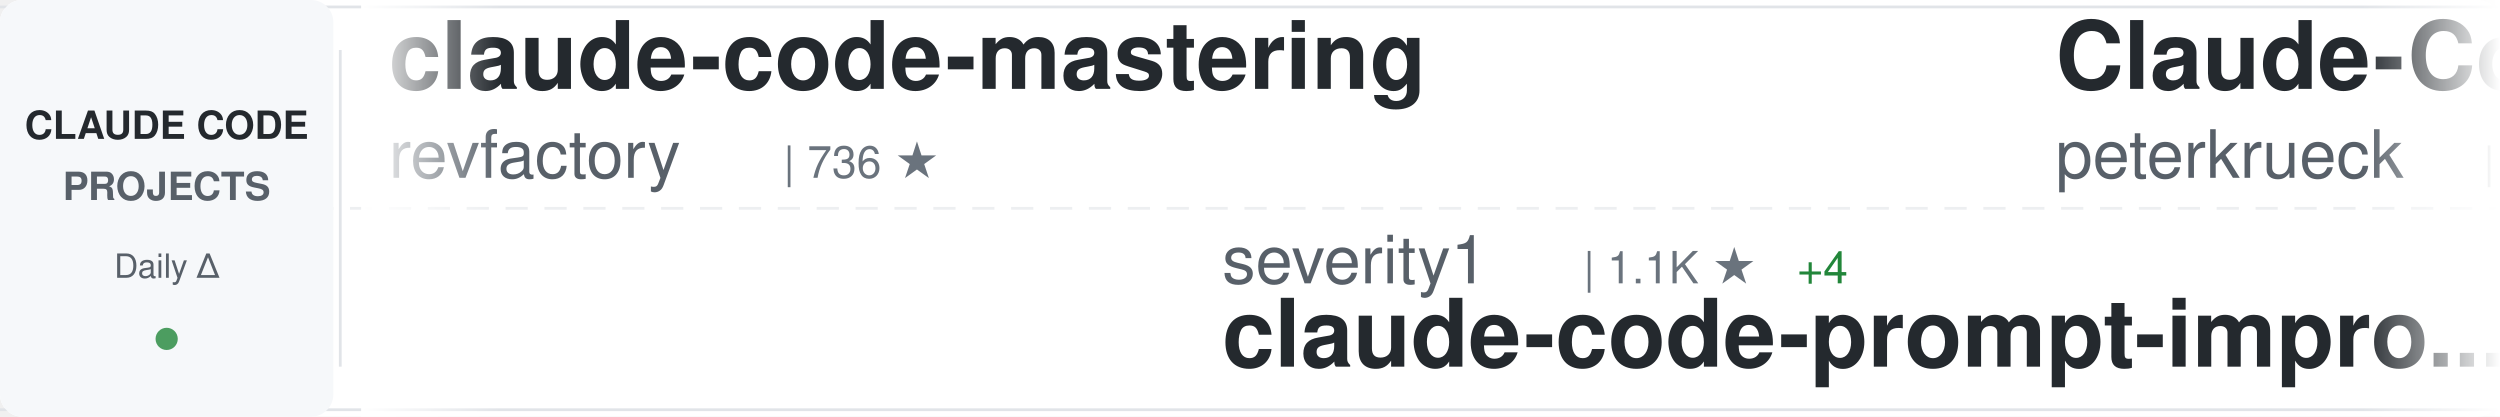
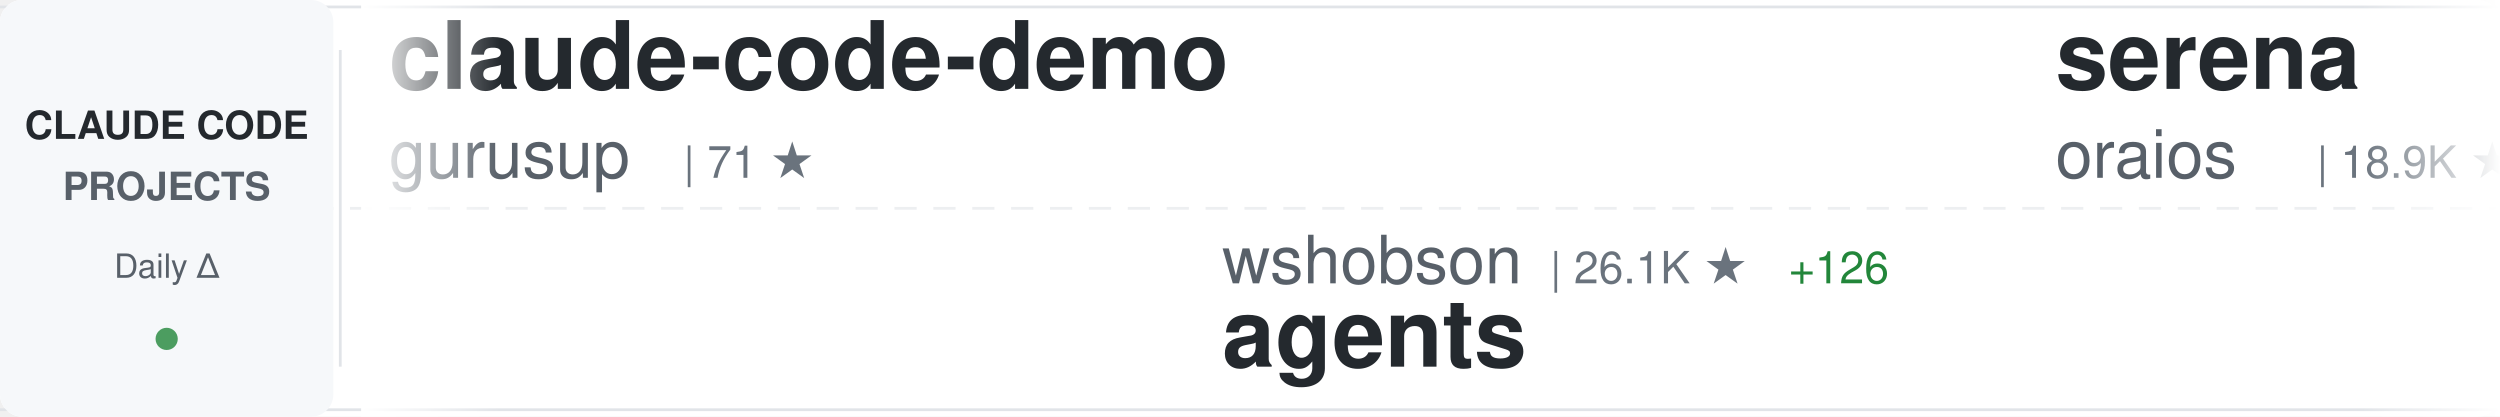
<svg xmlns="http://www.w3.org/2000/svg" width="900" height="150">
  <defs>
    <linearGradient id="awesomeLeftFade" x1="0%" y1="0%" x2="100%" y2="0%">
      <stop offset="0%" style="stop-color:#ffffff;stop-opacity:1" />
      <stop offset="100%" style="stop-color:#ffffff;stop-opacity:0" />
    </linearGradient>
    <linearGradient id="awesomeRightFade" x1="0%" y1="0%" x2="100%" y2="0%">
      <stop offset="0%" style="stop-color:#ffffff;stop-opacity:0" />
      <stop offset="100%" style="stop-color:#ffffff;stop-opacity:1" />
    </linearGradient>
  </defs>
  <rect width="900" height="150" fill="#ffffff" rx="8" />
  <rect x="0" y="2" width="900" height="1" fill="#e1e4e8" />
  <rect x="0" y="147" width="900" height="1" fill="#e1e4e8" />
  <line x1="0" y1="75" x2="900" y2="75" stroke="#e1e4e8" stroke-width="1" stroke-dasharray="8 6" opacity="0.6" />
  <rect x="0" y="0" width="120" height="150" fill="#f6f8fa" rx="8" />
  <text x="60" y="50" font-family="-apple-system, BlinkMacSystemFont, 'Segoe UI', Helvetica, Arial, sans-serif" font-size="14" font-weight="600" fill="#24292e" text-anchor="middle">CLAUDE CODE</text>
  <text x="60" y="72" font-family="-apple-system, BlinkMacSystemFont, 'Segoe UI', Helvetica, Arial, sans-serif" font-size="14" font-weight="600" fill="#586069" text-anchor="middle">PROJECTS</text>
  <text x="60" y="100" font-family="-apple-system, BlinkMacSystemFont, 'Segoe UI', Helvetica, Arial, sans-serif" font-size="12" font-weight="500" fill="#586069" text-anchor="middle">Daily Δ</text>
  <circle cx="60" cy="122" r="4" fill="#22863a" opacity="0.8" />
  <rect x="122" y="18" width="1" height="114" fill="#e1e4e8" />
  <clipPath id="awesomeTickerClip">
    <rect x="130" y="0" width="770" height="150" />
  </clipPath>
  <g clip-path="url(#awesomeTickerClip)">
    <g id="awesomeTickerItems">
      <animateTransform attributeName="transform" attributeType="XML" type="translate" from="0 0" to="-3000 0" dur="54s" repeatCount="indefinite" />
      <g transform="translate(0, 0)">
-         <text x="140" y="32" font-family="-apple-system, BlinkMacSystemFont, 'Segoe UI', Helvetica, Arial, sans-serif" font-size="34" font-weight="600" fill="#24292e">claude-code-mastering</text>
-         <text x="140" y="64" font-family="-apple-system, BlinkMacSystemFont, 'Segoe UI', Helvetica, Arial, sans-serif" font-size="24" font-weight="400" fill="#586069">revfactory</text>
-         <text x="282" y="64" font-family="-apple-system, BlinkMacSystemFont, 'Segoe UI', Helvetica, Arial, sans-serif" font-size="16" font-weight="500" fill="#6a737d">| 736 ★</text>
+         <text x="140" y="32" font-family="-apple-system, BlinkMacSystemFont, 'Segoe UI', Helvetica, Arial, sans-serif" font-size="34" font-weight="600" fill="#24292e">claude-code-demo</text>
+         <text x="140" y="64" font-family="-apple-system, BlinkMacSystemFont, 'Segoe UI', Helvetica, Arial, sans-serif" font-size="24" font-weight="400" fill="#586069">gurusup</text>
+         <text x="246" y="64" font-family="-apple-system, BlinkMacSystemFont, 'Segoe UI', Helvetica, Arial, sans-serif" font-size="16" font-weight="500" fill="#6a737d">| 71 ★</text>
      </g>
      <g transform="translate(300, 0)">
-         <text x="140" y="102" font-family="-apple-system, BlinkMacSystemFont, 'Segoe UI', Helvetica, Arial, sans-serif" font-size="24" font-weight="400" fill="#586069">severity1</text>
-         <text x="270" y="102" font-family="-apple-system, BlinkMacSystemFont, 'Segoe UI', Helvetica, Arial, sans-serif" font-size="16" font-weight="500" fill="#6a737d">| 1.1K ★</text>
-         <text x="347" y="102" font-family="-apple-system, BlinkMacSystemFont, 'Segoe UI', Helvetica, Arial, sans-serif" font-size="16" font-weight="500" fill="#22863a"> +4</text>
-         <text x="140" y="132" font-family="-apple-system, BlinkMacSystemFont, 'Segoe UI', Helvetica, Arial, sans-serif" font-size="34" font-weight="600" fill="#24292e">claude-code-prompt-impro...</text>
+         <text x="140" y="102" font-family="-apple-system, BlinkMacSystemFont, 'Segoe UI', Helvetica, Arial, sans-serif" font-size="24" font-weight="400" fill="#586069">wshobson</text>
+         <text x="258" y="102" font-family="-apple-system, BlinkMacSystemFont, 'Segoe UI', Helvetica, Arial, sans-serif" font-size="16" font-weight="500" fill="#6a737d">| 26.1K ★</text>
+         <text x="344" y="102" font-family="-apple-system, BlinkMacSystemFont, 'Segoe UI', Helvetica, Arial, sans-serif" font-size="16" font-weight="500" fill="#22863a"> +126</text>
+         <text x="140" y="132" font-family="-apple-system, BlinkMacSystemFont, 'Segoe UI', Helvetica, Arial, sans-serif" font-size="34" font-weight="600" fill="#24292e">agents</text>
      </g>
      <g transform="translate(600, 0)">
-         <text x="140" y="32" font-family="-apple-system, BlinkMacSystemFont, 'Segoe UI', Helvetica, Arial, sans-serif" font-size="34" font-weight="600" fill="#24292e">Claude-Code-Development-...</text>
-         <text x="140" y="64" font-family="-apple-system, BlinkMacSystemFont, 'Segoe UI', Helvetica, Arial, sans-serif" font-size="24" font-weight="400" fill="#586069">peterkrueck</text>
-         <text x="294" y="64" font-family="-apple-system, BlinkMacSystemFont, 'Segoe UI', Helvetica, Arial, sans-serif" font-size="16" font-weight="500" fill="#6a737d">| 1.3K ★</text>
-         <text x="371" y="64" font-family="-apple-system, BlinkMacSystemFont, 'Segoe UI', Helvetica, Arial, sans-serif" font-size="16" font-weight="500" fill="#22863a"> +1</text>
+         <text x="140" y="32" font-family="-apple-system, BlinkMacSystemFont, 'Segoe UI', Helvetica, Arial, sans-serif" font-size="34" font-weight="600" fill="#24292e">serena</text>
+         <text x="140" y="64" font-family="-apple-system, BlinkMacSystemFont, 'Segoe UI', Helvetica, Arial, sans-serif" font-size="24" font-weight="400" fill="#586069">oraios</text>
+         <text x="234" y="64" font-family="-apple-system, BlinkMacSystemFont, 'Segoe UI', Helvetica, Arial, sans-serif" font-size="16" font-weight="500" fill="#6a737d">| 18.9K ★</text>
+         <text x="320" y="64" font-family="-apple-system, BlinkMacSystemFont, 'Segoe UI', Helvetica, Arial, sans-serif" font-size="16" font-weight="500" fill="#22863a"> +61</text>
      </g>
      <g transform="translate(900, 0)">
-         <text x="140" y="102" font-family="-apple-system, BlinkMacSystemFont, 'Segoe UI', Helvetica, Arial, sans-serif" font-size="24" font-weight="400" fill="#586069">ChrisWiles</text>
-         <text x="282" y="102" font-family="-apple-system, BlinkMacSystemFont, 'Segoe UI', Helvetica, Arial, sans-serif" font-size="16" font-weight="500" fill="#6a737d">| 5.0K ★</text>
-         <text x="359" y="102" font-family="-apple-system, BlinkMacSystemFont, 'Segoe UI', Helvetica, Arial, sans-serif" font-size="16" font-weight="500" fill="#22863a"> +34</text>
-         <text x="140" y="132" font-family="-apple-system, BlinkMacSystemFont, 'Segoe UI', Helvetica, Arial, sans-serif" font-size="34" font-weight="600" fill="#24292e">claude-code-showcase</text>
-       </g>
-       <g transform="translate(1200, 0)">
-         <text x="140" y="32" font-family="-apple-system, BlinkMacSystemFont, 'Segoe UI', Helvetica, Arial, sans-serif" font-size="34" font-weight="600" fill="#24292e">spec-kit</text>
-         <text x="140" y="64" font-family="-apple-system, BlinkMacSystemFont, 'Segoe UI', Helvetica, Arial, sans-serif" font-size="24" font-weight="400" fill="#586069">github</text>
-         <text x="234" y="64" font-family="-apple-system, BlinkMacSystemFont, 'Segoe UI', Helvetica, Arial, sans-serif" font-size="16" font-weight="500" fill="#6a737d">| 63.8K ★</text>
-         <text x="320" y="64" font-family="-apple-system, BlinkMacSystemFont, 'Segoe UI', Helvetica, Arial, sans-serif" font-size="16" font-weight="500" fill="#22863a"> +264</text>
-       </g>
-       <g transform="translate(1500, 0)">
-         <text x="140" y="102" font-family="-apple-system, BlinkMacSystemFont, 'Segoe UI', Helvetica, Arial, sans-serif" font-size="24" font-weight="400" fill="#586069">ykdojo</text>
-         <text x="234" y="102" font-family="-apple-system, BlinkMacSystemFont, 'Segoe UI', Helvetica, Arial, sans-serif" font-size="16" font-weight="500" fill="#6a737d">| 1.4K ★</text>
-         <text x="311" y="102" font-family="-apple-system, BlinkMacSystemFont, 'Segoe UI', Helvetica, Arial, sans-serif" font-size="16" font-weight="500" fill="#22863a"> +116</text>
-         <text x="140" y="132" font-family="-apple-system, BlinkMacSystemFont, 'Segoe UI', Helvetica, Arial, sans-serif" font-size="34" font-weight="600" fill="#24292e">claude-code-tips</text>
-       </g>
-       <g transform="translate(1800, 0)">
-         <text x="140" y="32" font-family="-apple-system, BlinkMacSystemFont, 'Segoe UI', Helvetica, Arial, sans-serif" font-size="34" font-weight="600" fill="#24292e">claude-code-hooks-multi-...</text>
-         <text x="140" y="64" font-family="-apple-system, BlinkMacSystemFont, 'Segoe UI', Helvetica, Arial, sans-serif" font-size="24" font-weight="400" fill="#586069">disler</text>
-         <text x="234" y="64" font-family="-apple-system, BlinkMacSystemFont, 'Segoe UI', Helvetica, Arial, sans-serif" font-size="16" font-weight="500" fill="#6a737d">| 911 ★</text>
-         <text x="302" y="64" font-family="-apple-system, BlinkMacSystemFont, 'Segoe UI', Helvetica, Arial, sans-serif" font-size="16" font-weight="500" fill="#22863a"> +1</text>
-       </g>
-       <g transform="translate(2100, 0)">
-         <text x="140" y="102" font-family="-apple-system, BlinkMacSystemFont, 'Segoe UI', Helvetica, Arial, sans-serif" font-size="24" font-weight="400" fill="#586069">ghuntley</text>
-         <text x="258" y="102" font-family="-apple-system, BlinkMacSystemFont, 'Segoe UI', Helvetica, Arial, sans-serif" font-size="16" font-weight="500" fill="#6a737d">| 808 ★</text>
-         <text x="326" y="102" font-family="-apple-system, BlinkMacSystemFont, 'Segoe UI', Helvetica, Arial, sans-serif" font-size="16" font-weight="500" fill="#22863a"> +4</text>
-         <text x="140" y="132" font-family="-apple-system, BlinkMacSystemFont, 'Segoe UI', Helvetica, Arial, sans-serif" font-size="34" font-weight="600" fill="#24292e">claude-code-source-code-...</text>
-       </g>
-       <g transform="translate(2400, 0)">
-         <text x="140" y="32" font-family="-apple-system, BlinkMacSystemFont, 'Segoe UI', Helvetica, Arial, sans-serif" font-size="34" font-weight="600" fill="#24292e">context-engineering-intr...</text>
-         <text x="140" y="64" font-family="-apple-system, BlinkMacSystemFont, 'Segoe UI', Helvetica, Arial, sans-serif" font-size="24" font-weight="400" fill="#586069">coleam00</text>
-         <text x="258" y="64" font-family="-apple-system, BlinkMacSystemFont, 'Segoe UI', Helvetica, Arial, sans-serif" font-size="16" font-weight="500" fill="#6a737d">| 12.2K ★</text>
-         <text x="344" y="64" font-family="-apple-system, BlinkMacSystemFont, 'Segoe UI', Helvetica, Arial, sans-serif" font-size="16" font-weight="500" fill="#22863a"> +9</text>
-       </g>
-       <g transform="translate(2700, 0)">
        <text x="140" y="102" font-family="-apple-system, BlinkMacSystemFont, 'Segoe UI', Helvetica, Arial, sans-serif" font-size="24" font-weight="400" fill="#586069">alirezarezvani</text>
        <text x="330" y="102" font-family="-apple-system, BlinkMacSystemFont, 'Segoe UI', Helvetica, Arial, sans-serif" font-size="16" font-weight="500" fill="#6a737d">| 438 ★</text>
        <text x="398" y="102" font-family="-apple-system, BlinkMacSystemFont, 'Segoe UI', Helvetica, Arial, sans-serif" font-size="16" font-weight="500" fill="#22863a"> +1</text>
        <text x="140" y="132" font-family="-apple-system, BlinkMacSystemFont, 'Segoe UI', Helvetica, Arial, sans-serif" font-size="34" font-weight="600" fill="#24292e">claude-code-tresor</text>
      </g>
+       <g transform="translate(1200, 0)">
+         <text x="140" y="32" font-family="-apple-system, BlinkMacSystemFont, 'Segoe UI', Helvetica, Arial, sans-serif" font-size="34" font-weight="600" fill="#24292e">claude-code-showcase</text>
+         <text x="140" y="64" font-family="-apple-system, BlinkMacSystemFont, 'Segoe UI', Helvetica, Arial, sans-serif" font-size="24" font-weight="400" fill="#586069">ChrisWiles</text>
+         <text x="282" y="64" font-family="-apple-system, BlinkMacSystemFont, 'Segoe UI', Helvetica, Arial, sans-serif" font-size="16" font-weight="500" fill="#6a737d">| 5.0K ★</text>
+         <text x="359" y="64" font-family="-apple-system, BlinkMacSystemFont, 'Segoe UI', Helvetica, Arial, sans-serif" font-size="16" font-weight="500" fill="#22863a"> +37</text>
+       </g>
+       <g transform="translate(1500, 0)">
+         <text x="140" y="102" font-family="-apple-system, BlinkMacSystemFont, 'Segoe UI', Helvetica, Arial, sans-serif" font-size="24" font-weight="400" fill="#586069">winfunc</text>
+         <text x="246" y="102" font-family="-apple-system, BlinkMacSystemFont, 'Segoe UI', Helvetica, Arial, sans-serif" font-size="16" font-weight="500" fill="#6a737d">| 20.1K ★</text>
+         <text x="332" y="102" font-family="-apple-system, BlinkMacSystemFont, 'Segoe UI', Helvetica, Arial, sans-serif" font-size="16" font-weight="500" fill="#22863a"> +27</text>
+         <text x="140" y="132" font-family="-apple-system, BlinkMacSystemFont, 'Segoe UI', Helvetica, Arial, sans-serif" font-size="34" font-weight="600" fill="#24292e">opcode</text>
+       </g>
+       <g transform="translate(1800, 0)">
+         <text x="140" y="32" font-family="-apple-system, BlinkMacSystemFont, 'Segoe UI', Helvetica, Arial, sans-serif" font-size="34" font-weight="600" fill="#24292e">idea-claude-code-gui</text>
+         <text x="140" y="64" font-family="-apple-system, BlinkMacSystemFont, 'Segoe UI', Helvetica, Arial, sans-serif" font-size="24" font-weight="400" fill="#586069">zhukunpenglinyutong</text>
+         <text x="390" y="64" font-family="-apple-system, BlinkMacSystemFont, 'Segoe UI', Helvetica, Arial, sans-serif" font-size="16" font-weight="500" fill="#6a737d">| 768 ★</text>
+         <text x="458" y="64" font-family="-apple-system, BlinkMacSystemFont, 'Segoe UI', Helvetica, Arial, sans-serif" font-size="16" font-weight="500" fill="#22863a"> +11</text>
+       </g>
+       <g transform="translate(2100, 0)">
+         <text x="140" y="102" font-family="-apple-system, BlinkMacSystemFont, 'Segoe UI', Helvetica, Arial, sans-serif" font-size="24" font-weight="400" fill="#586069">EnzeD</text>
+         <text x="222" y="102" font-family="-apple-system, BlinkMacSystemFont, 'Segoe UI', Helvetica, Arial, sans-serif" font-size="16" font-weight="500" fill="#6a737d">| 3.7K ★</text>
+         <text x="299" y="102" font-family="-apple-system, BlinkMacSystemFont, 'Segoe UI', Helvetica, Arial, sans-serif" font-size="16" font-weight="500" fill="#22863a"> +16</text>
+         <text x="140" y="132" font-family="-apple-system, BlinkMacSystemFont, 'Segoe UI', Helvetica, Arial, sans-serif" font-size="34" font-weight="600" fill="#24292e">vibe-coding</text>
+       </g>
+       <g transform="translate(2400, 0)">
+         <text x="140" y="32" font-family="-apple-system, BlinkMacSystemFont, 'Segoe UI', Helvetica, Arial, sans-serif" font-size="34" font-weight="600" fill="#24292e">claude-code-prompt-impro...</text>
+         <text x="140" y="64" font-family="-apple-system, BlinkMacSystemFont, 'Segoe UI', Helvetica, Arial, sans-serif" font-size="24" font-weight="400" fill="#586069">severity1</text>
+         <text x="270" y="64" font-family="-apple-system, BlinkMacSystemFont, 'Segoe UI', Helvetica, Arial, sans-serif" font-size="16" font-weight="500" fill="#6a737d">| 1.1K ★</text>
+         <text x="347" y="64" font-family="-apple-system, BlinkMacSystemFont, 'Segoe UI', Helvetica, Arial, sans-serif" font-size="16" font-weight="500" fill="#22863a"> +5</text>
+       </g>
+       <g transform="translate(2700, 0)">
+         <text x="140" y="102" font-family="-apple-system, BlinkMacSystemFont, 'Segoe UI', Helvetica, Arial, sans-serif" font-size="24" font-weight="400" fill="#586069">catlog22</text>
+         <text x="258" y="102" font-family="-apple-system, BlinkMacSystemFont, 'Segoe UI', Helvetica, Arial, sans-serif" font-size="16" font-weight="500" fill="#6a737d">| 1.0K ★</text>
+         <text x="335" y="102" font-family="-apple-system, BlinkMacSystemFont, 'Segoe UI', Helvetica, Arial, sans-serif" font-size="16" font-weight="500" fill="#22863a"> +17</text>
+         <text x="140" y="132" font-family="-apple-system, BlinkMacSystemFont, 'Segoe UI', Helvetica, Arial, sans-serif" font-size="34" font-weight="600" fill="#24292e">Claude-Code-Workflow</text>
+       </g>
      <g transform="translate(3000, 0)">
-         <text x="140" y="32" font-family="-apple-system, BlinkMacSystemFont, 'Segoe UI', Helvetica, Arial, sans-serif" font-size="34" font-weight="600" fill="#24292e">claude-code-mastering</text>
-         <text x="140" y="64" font-family="-apple-system, BlinkMacSystemFont, 'Segoe UI', Helvetica, Arial, sans-serif" font-size="24" font-weight="400" fill="#586069">revfactory</text>
-         <text x="282" y="64" font-family="-apple-system, BlinkMacSystemFont, 'Segoe UI', Helvetica, Arial, sans-serif" font-size="16" font-weight="500" fill="#6a737d">| 736 ★</text>
+         <text x="140" y="32" font-family="-apple-system, BlinkMacSystemFont, 'Segoe UI', Helvetica, Arial, sans-serif" font-size="34" font-weight="600" fill="#24292e">claude-code-demo</text>
+         <text x="140" y="64" font-family="-apple-system, BlinkMacSystemFont, 'Segoe UI', Helvetica, Arial, sans-serif" font-size="24" font-weight="400" fill="#586069">gurusup</text>
+         <text x="246" y="64" font-family="-apple-system, BlinkMacSystemFont, 'Segoe UI', Helvetica, Arial, sans-serif" font-size="16" font-weight="500" fill="#6a737d">| 71 ★</text>
      </g>
      <g transform="translate(3300, 0)">
-         <text x="140" y="102" font-family="-apple-system, BlinkMacSystemFont, 'Segoe UI', Helvetica, Arial, sans-serif" font-size="24" font-weight="400" fill="#586069">severity1</text>
-         <text x="270" y="102" font-family="-apple-system, BlinkMacSystemFont, 'Segoe UI', Helvetica, Arial, sans-serif" font-size="16" font-weight="500" fill="#6a737d">| 1.1K ★</text>
-         <text x="347" y="102" font-family="-apple-system, BlinkMacSystemFont, 'Segoe UI', Helvetica, Arial, sans-serif" font-size="16" font-weight="500" fill="#22863a"> +4</text>
-         <text x="140" y="132" font-family="-apple-system, BlinkMacSystemFont, 'Segoe UI', Helvetica, Arial, sans-serif" font-size="34" font-weight="600" fill="#24292e">claude-code-prompt-impro...</text>
+         <text x="140" y="102" font-family="-apple-system, BlinkMacSystemFont, 'Segoe UI', Helvetica, Arial, sans-serif" font-size="24" font-weight="400" fill="#586069">wshobson</text>
+         <text x="258" y="102" font-family="-apple-system, BlinkMacSystemFont, 'Segoe UI', Helvetica, Arial, sans-serif" font-size="16" font-weight="500" fill="#6a737d">| 26.1K ★</text>
+         <text x="344" y="102" font-family="-apple-system, BlinkMacSystemFont, 'Segoe UI', Helvetica, Arial, sans-serif" font-size="16" font-weight="500" fill="#22863a"> +126</text>
+         <text x="140" y="132" font-family="-apple-system, BlinkMacSystemFont, 'Segoe UI', Helvetica, Arial, sans-serif" font-size="34" font-weight="600" fill="#24292e">agents</text>
      </g>
      <g transform="translate(3600, 0)">
-         <text x="140" y="32" font-family="-apple-system, BlinkMacSystemFont, 'Segoe UI', Helvetica, Arial, sans-serif" font-size="34" font-weight="600" fill="#24292e">Claude-Code-Development-...</text>
-         <text x="140" y="64" font-family="-apple-system, BlinkMacSystemFont, 'Segoe UI', Helvetica, Arial, sans-serif" font-size="24" font-weight="400" fill="#586069">peterkrueck</text>
-         <text x="294" y="64" font-family="-apple-system, BlinkMacSystemFont, 'Segoe UI', Helvetica, Arial, sans-serif" font-size="16" font-weight="500" fill="#6a737d">| 1.3K ★</text>
-         <text x="371" y="64" font-family="-apple-system, BlinkMacSystemFont, 'Segoe UI', Helvetica, Arial, sans-serif" font-size="16" font-weight="500" fill="#22863a"> +1</text>
+         <text x="140" y="32" font-family="-apple-system, BlinkMacSystemFont, 'Segoe UI', Helvetica, Arial, sans-serif" font-size="34" font-weight="600" fill="#24292e">serena</text>
+         <text x="140" y="64" font-family="-apple-system, BlinkMacSystemFont, 'Segoe UI', Helvetica, Arial, sans-serif" font-size="24" font-weight="400" fill="#586069">oraios</text>
+         <text x="234" y="64" font-family="-apple-system, BlinkMacSystemFont, 'Segoe UI', Helvetica, Arial, sans-serif" font-size="16" font-weight="500" fill="#6a737d">| 18.9K ★</text>
+         <text x="320" y="64" font-family="-apple-system, BlinkMacSystemFont, 'Segoe UI', Helvetica, Arial, sans-serif" font-size="16" font-weight="500" fill="#22863a"> +61</text>
      </g>
      <g transform="translate(3900, 0)">
-         <text x="140" y="102" font-family="-apple-system, BlinkMacSystemFont, 'Segoe UI', Helvetica, Arial, sans-serif" font-size="24" font-weight="400" fill="#586069">ChrisWiles</text>
-         <text x="282" y="102" font-family="-apple-system, BlinkMacSystemFont, 'Segoe UI', Helvetica, Arial, sans-serif" font-size="16" font-weight="500" fill="#6a737d">| 5.0K ★</text>
-         <text x="359" y="102" font-family="-apple-system, BlinkMacSystemFont, 'Segoe UI', Helvetica, Arial, sans-serif" font-size="16" font-weight="500" fill="#22863a"> +34</text>
-         <text x="140" y="132" font-family="-apple-system, BlinkMacSystemFont, 'Segoe UI', Helvetica, Arial, sans-serif" font-size="34" font-weight="600" fill="#24292e">claude-code-showcase</text>
+         <text x="140" y="102" font-family="-apple-system, BlinkMacSystemFont, 'Segoe UI', Helvetica, Arial, sans-serif" font-size="24" font-weight="400" fill="#586069">alirezarezvani</text>
+         <text x="330" y="102" font-family="-apple-system, BlinkMacSystemFont, 'Segoe UI', Helvetica, Arial, sans-serif" font-size="16" font-weight="500" fill="#6a737d">| 438 ★</text>
+         <text x="398" y="102" font-family="-apple-system, BlinkMacSystemFont, 'Segoe UI', Helvetica, Arial, sans-serif" font-size="16" font-weight="500" fill="#22863a"> +1</text>
+         <text x="140" y="132" font-family="-apple-system, BlinkMacSystemFont, 'Segoe UI', Helvetica, Arial, sans-serif" font-size="34" font-weight="600" fill="#24292e">claude-code-tresor</text>
      </g>
    </g>
  </g>
  <rect x="130" y="0" width="50" height="150" fill="url(#awesomeLeftFade)" />
  <rect x="850" y="0" width="50" height="150" fill="url(#awesomeRightFade)" />
</svg>
